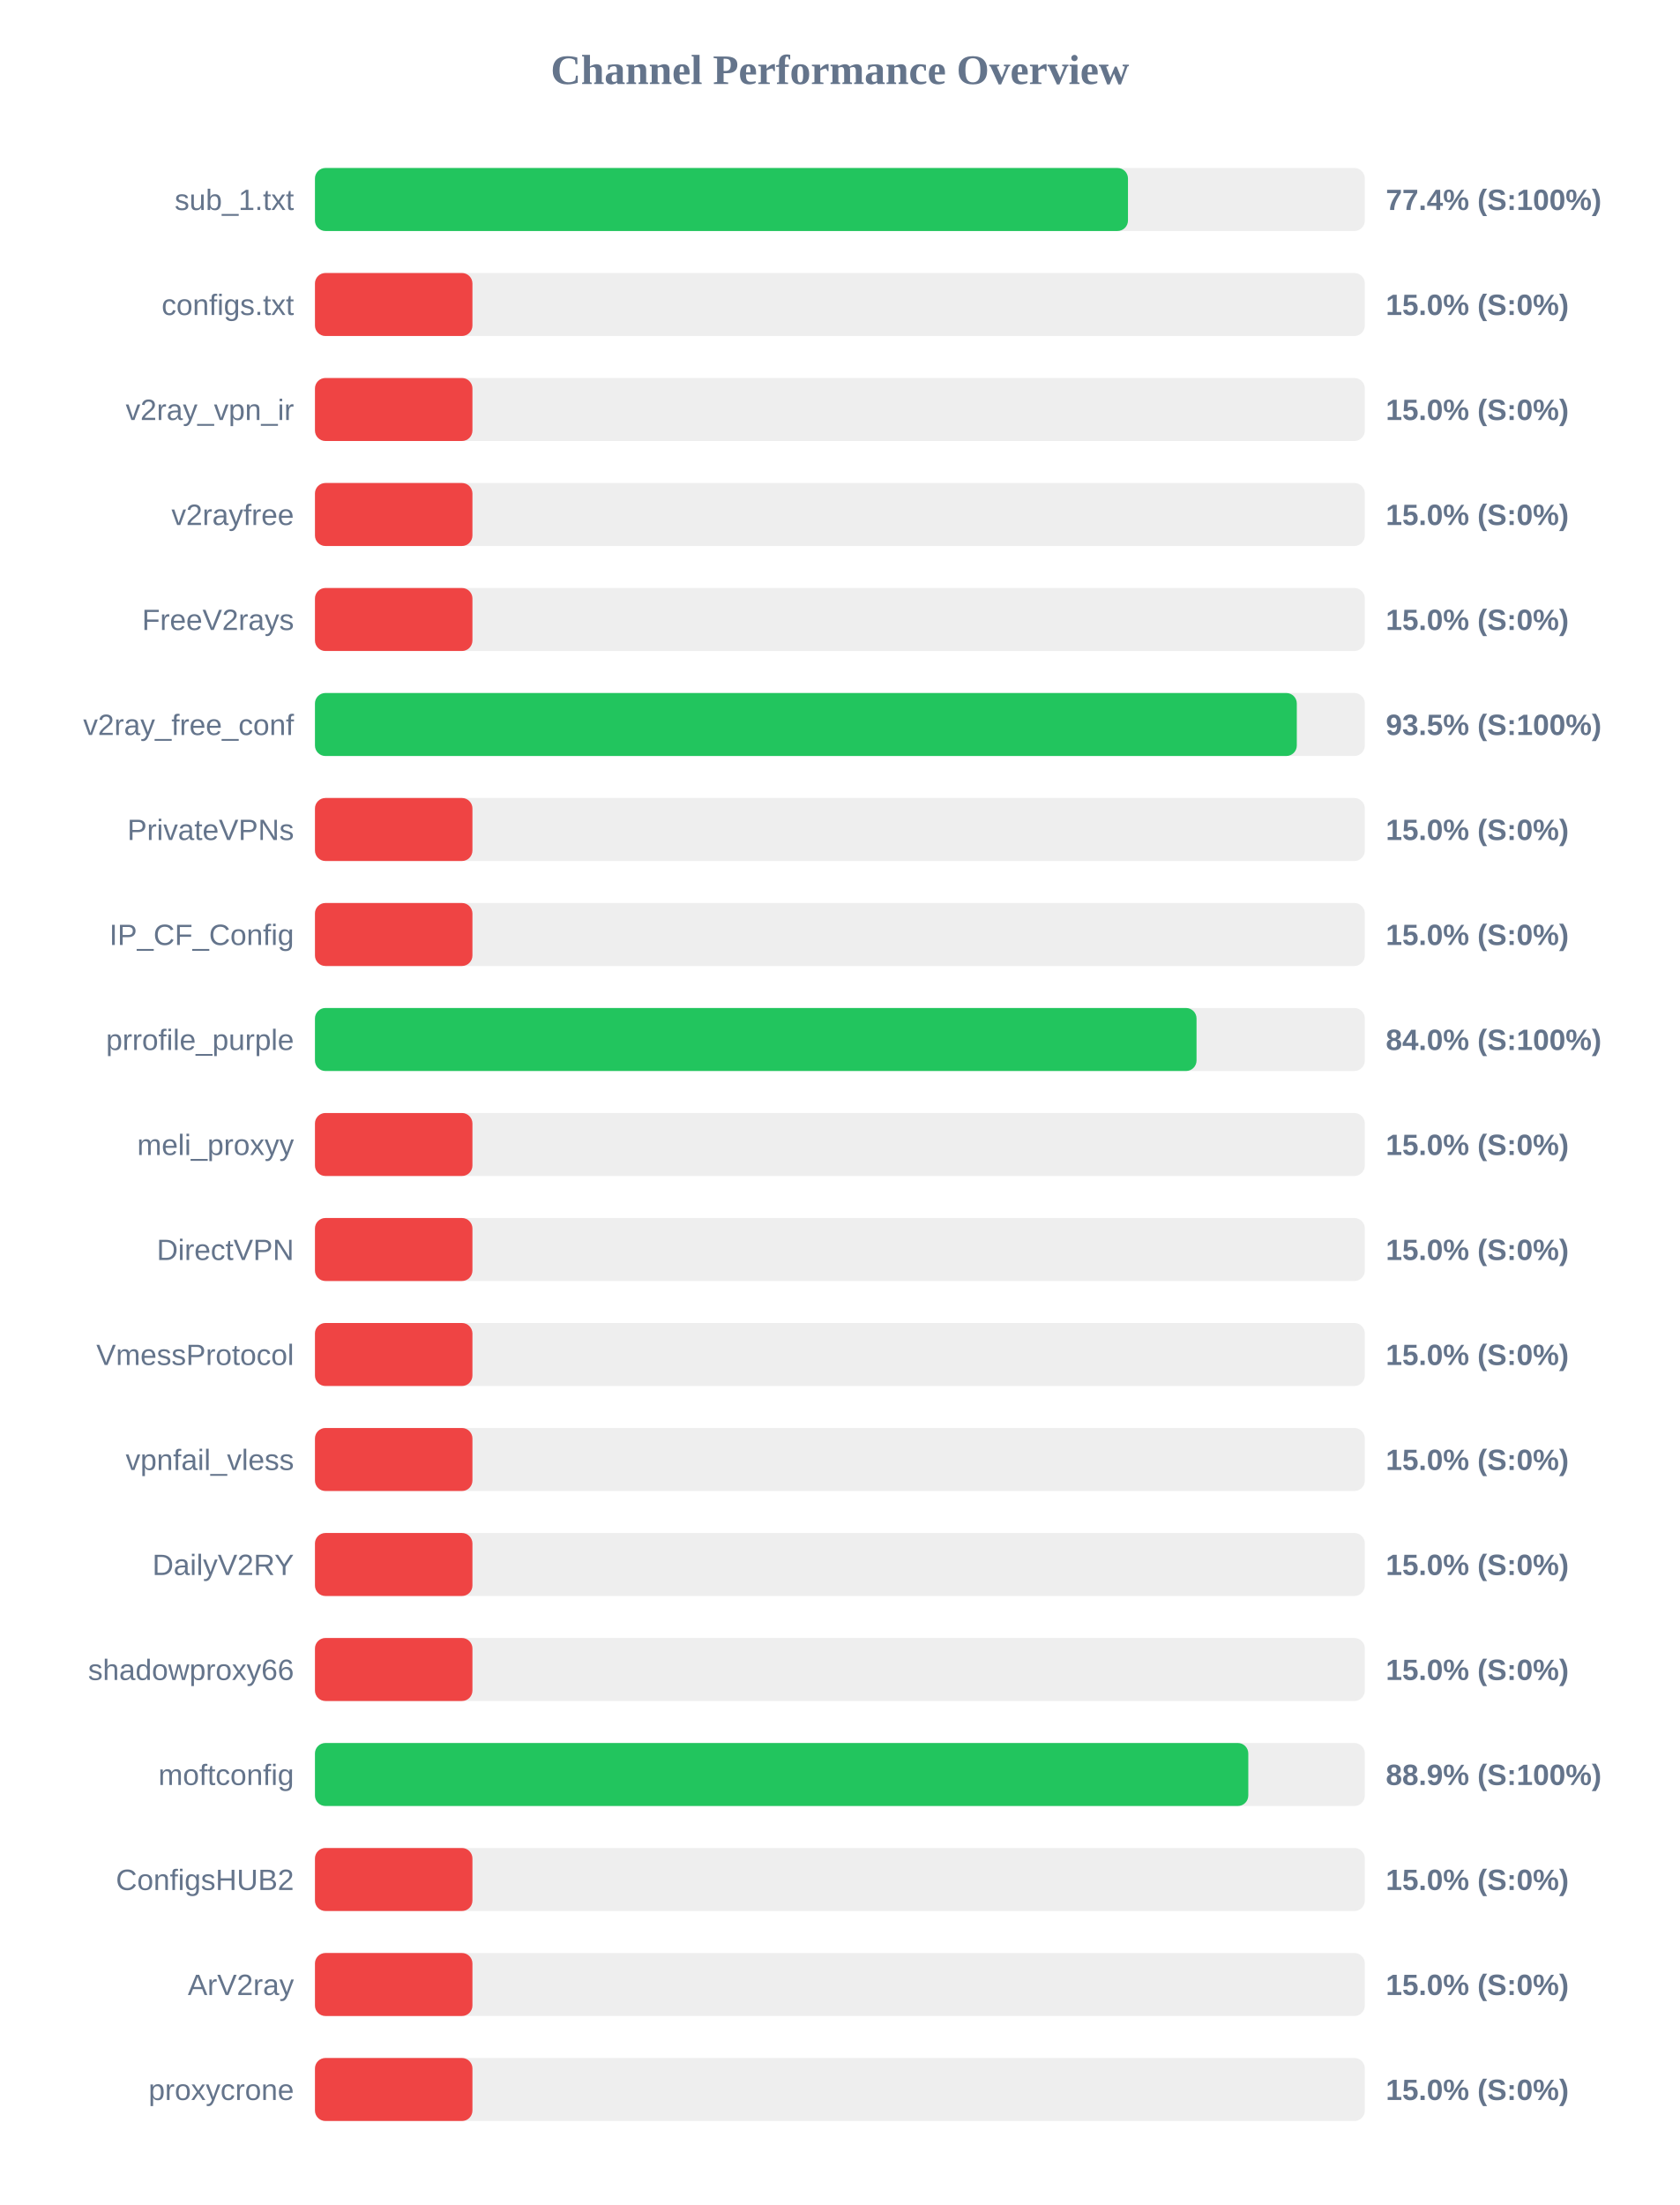
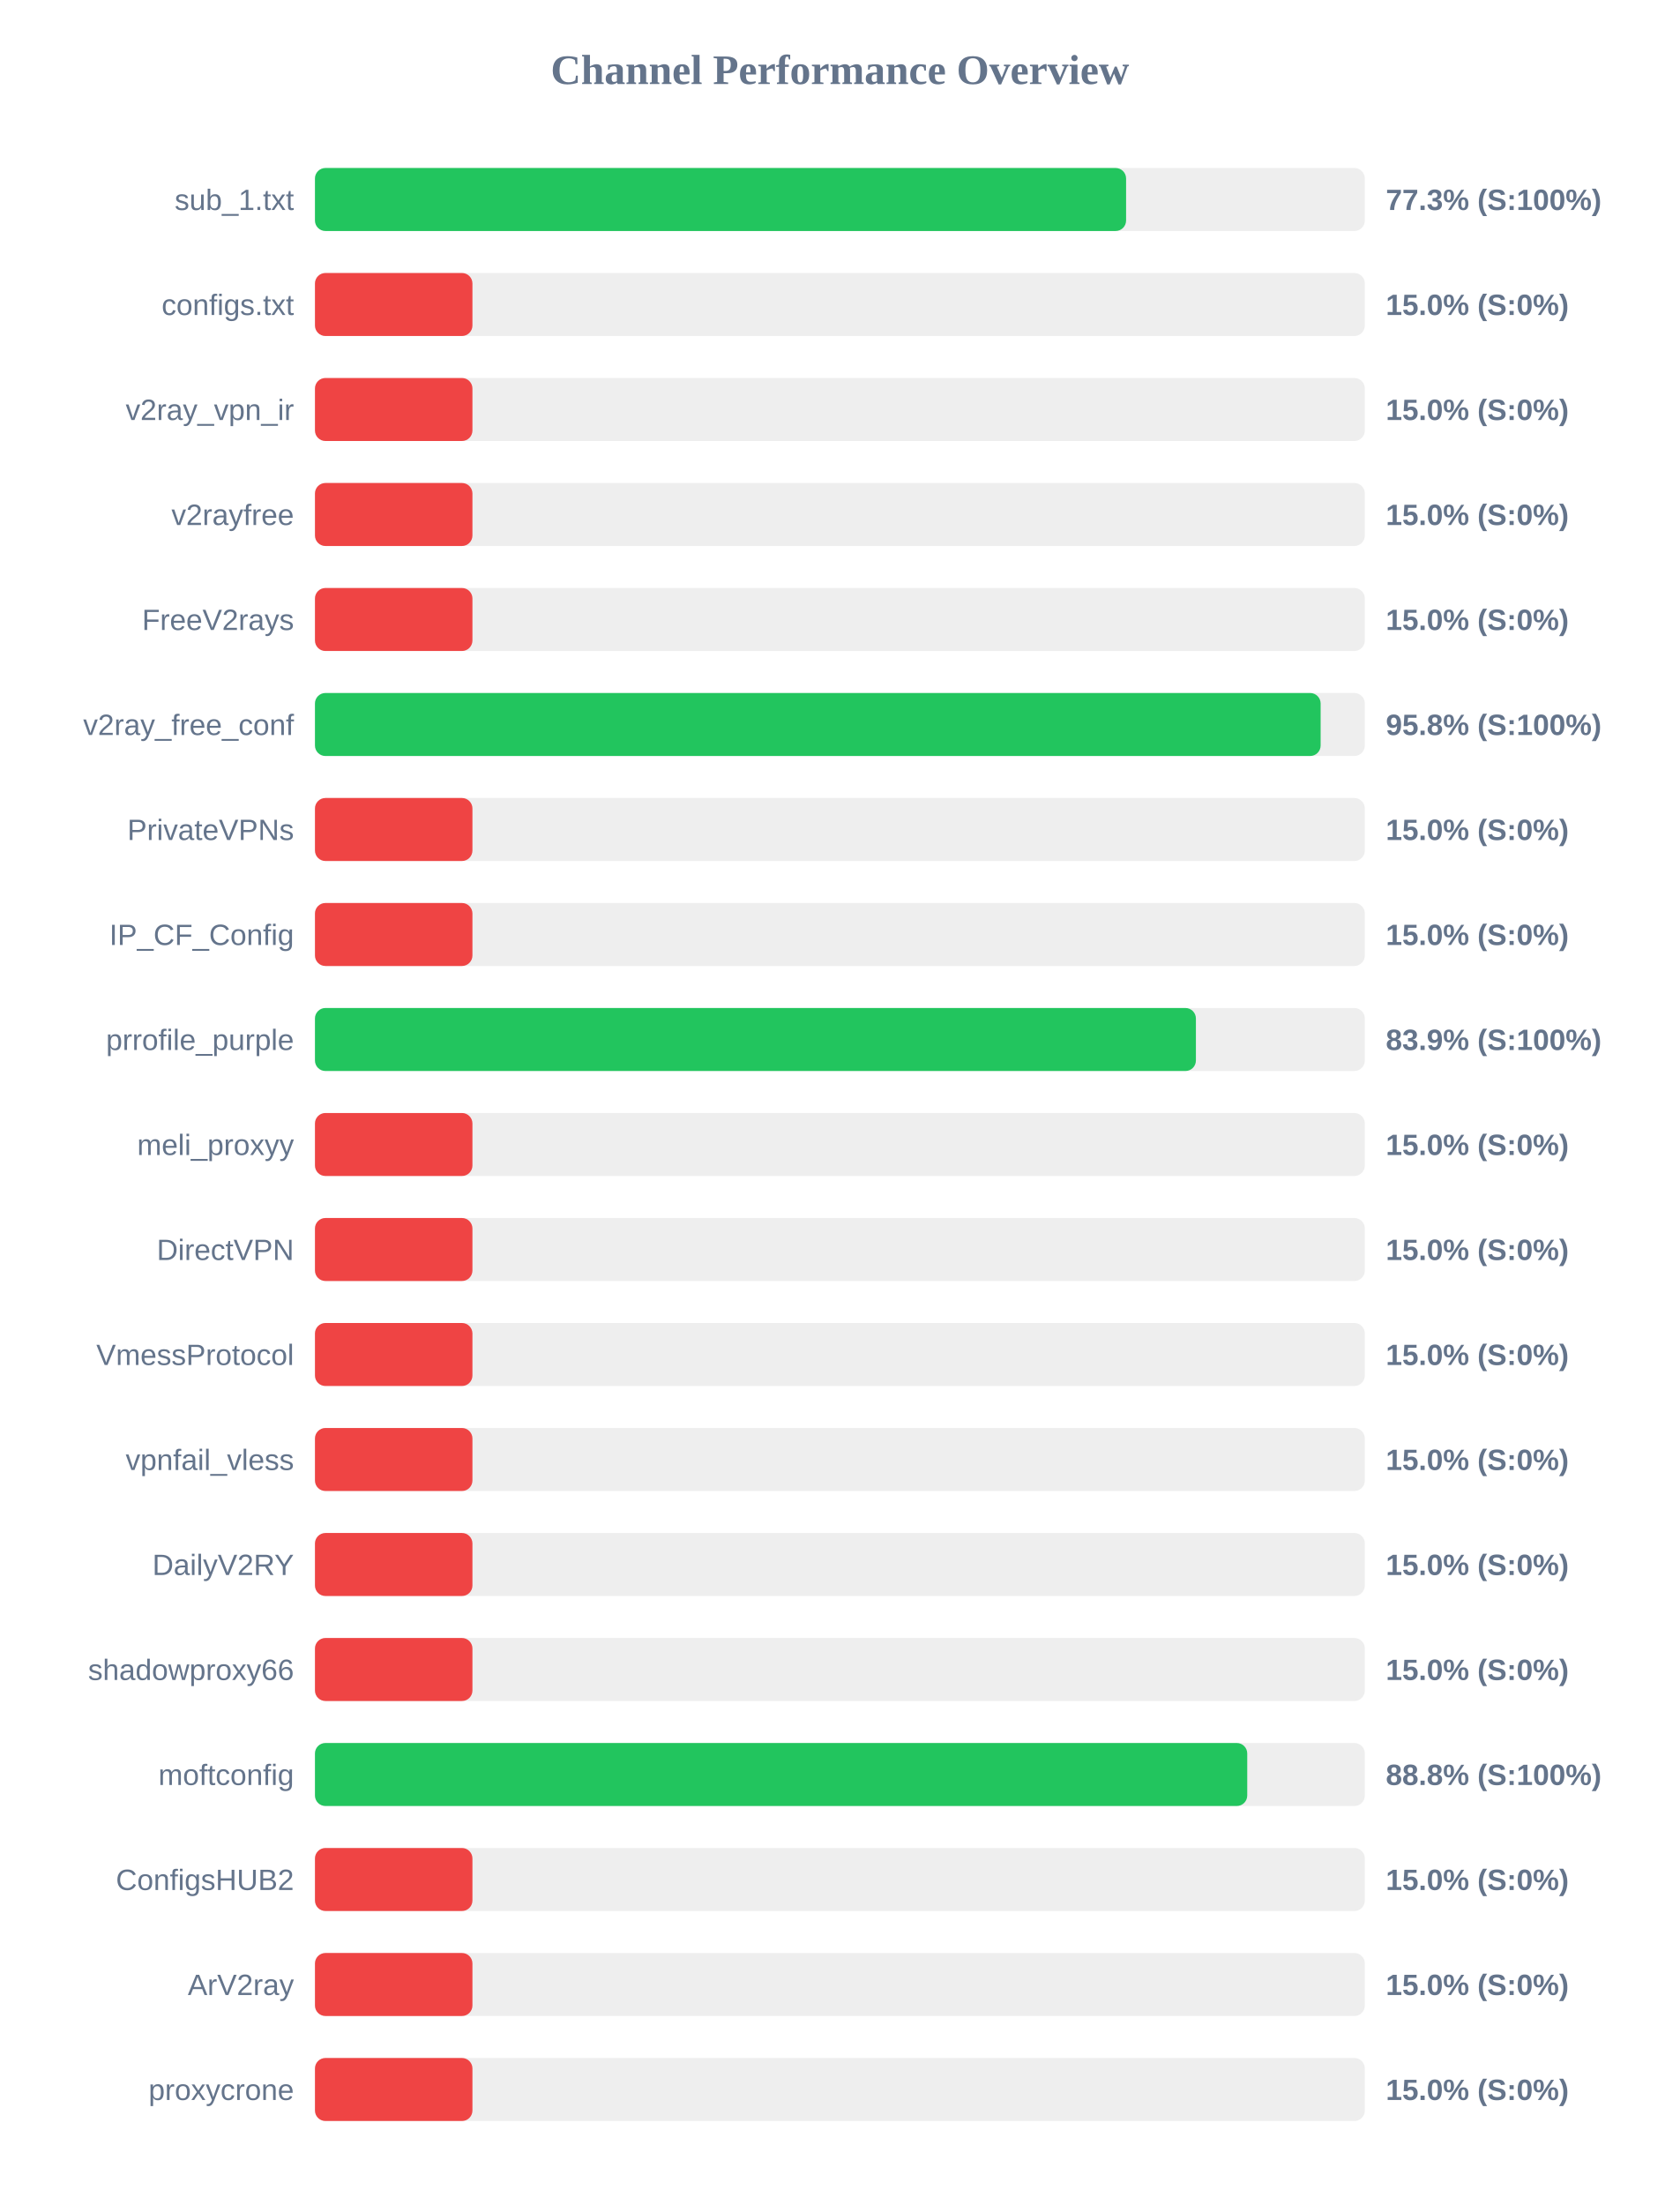
<svg xmlns="http://www.w3.org/2000/svg" width="800" height="1050" version="1.1">
  <style>
        .row { font: 14px Arial; fill: #64748b; }
        .score { font: bold 14px Arial; fill: #64748b; }
    </style>
  <text x="400" y="40" text-anchor="middle" font-size="20px" font-weight="bold" fill="#64748b">Channel Performance Overview</text>
  <rect x="150" y="80" width="500" height="30" fill="#eee" rx="5" />
-   <rect x="150" y="80" width="387.2" height="30" fill="#22c55e" rx="5" />
+   <rect x="150" y="80" width="386.3" height="30" fill="#22c55e" rx="5" />
  <text x="140" y="100" text-anchor="end" class="row">sub_1.txt</text>
-   <text x="660" y="100" text-anchor="start" class="score">77.4% (S:100%)</text>
+   <text x="660" y="100" text-anchor="start" class="score">77.3% (S:100%)</text>
  <rect x="150" y="130" width="500" height="30" fill="#eee" rx="5" />
  <rect x="150" y="130" width="75.0" height="30" fill="#ef4444" rx="5" />
  <text x="140" y="150" text-anchor="end" class="row">configs.txt</text>
  <text x="660" y="150" text-anchor="start" class="score">15.0% (S:0%)</text>
  <rect x="150" y="180" width="500" height="30" fill="#eee" rx="5" />
  <rect x="150" y="180" width="75.0" height="30" fill="#ef4444" rx="5" />
  <text x="140" y="200" text-anchor="end" class="row">v2ray_vpn_ir</text>
  <text x="660" y="200" text-anchor="start" class="score">15.0% (S:0%)</text>
  <rect x="150" y="230" width="500" height="30" fill="#eee" rx="5" />
  <rect x="150" y="230" width="75.0" height="30" fill="#ef4444" rx="5" />
  <text x="140" y="250" text-anchor="end" class="row">v2rayfree</text>
  <text x="660" y="250" text-anchor="start" class="score">15.0% (S:0%)</text>
  <rect x="150" y="280" width="500" height="30" fill="#eee" rx="5" />
  <rect x="150" y="280" width="75.0" height="30" fill="#ef4444" rx="5" />
  <text x="140" y="300" text-anchor="end" class="row">FreeV2rays</text>
  <text x="660" y="300" text-anchor="start" class="score">15.0% (S:0%)</text>
  <rect x="150" y="330" width="500" height="30" fill="#eee" rx="5" />
-   <rect x="150" y="330" width="467.6" height="30" fill="#22c55e" rx="5" />
+   <rect x="150" y="330" width="478.95" height="30" fill="#22c55e" rx="5" />
  <text x="140" y="350" text-anchor="end" class="row">v2ray_free_conf</text>
-   <text x="660" y="350" text-anchor="start" class="score">93.5% (S:100%)</text>
+   <text x="660" y="350" text-anchor="start" class="score">95.8% (S:100%)</text>
  <rect x="150" y="380" width="500" height="30" fill="#eee" rx="5" />
  <rect x="150" y="380" width="75.0" height="30" fill="#ef4444" rx="5" />
  <text x="140" y="400" text-anchor="end" class="row">PrivateVPNs</text>
  <text x="660" y="400" text-anchor="start" class="score">15.0% (S:0%)</text>
  <rect x="150" y="430" width="500" height="30" fill="#eee" rx="5" />
  <rect x="150" y="430" width="75.0" height="30" fill="#ef4444" rx="5" />
  <text x="140" y="450" text-anchor="end" class="row">IP_CF_Config</text>
  <text x="660" y="450" text-anchor="start" class="score">15.0% (S:0%)</text>
  <rect x="150" y="480" width="500" height="30" fill="#eee" rx="5" />
-   <rect x="150" y="480" width="419.85" height="30" fill="#22c55e" rx="5" />
+   <rect x="150" y="480" width="419.55" height="30" fill="#22c55e" rx="5" />
  <text x="140" y="500" text-anchor="end" class="row">prrofile_purple</text>
-   <text x="660" y="500" text-anchor="start" class="score">84.0% (S:100%)</text>
+   <text x="660" y="500" text-anchor="start" class="score">83.9% (S:100%)</text>
  <rect x="150" y="530" width="500" height="30" fill="#eee" rx="5" />
  <rect x="150" y="530" width="75.0" height="30" fill="#ef4444" rx="5" />
  <text x="140" y="550" text-anchor="end" class="row">meli_proxyy</text>
  <text x="660" y="550" text-anchor="start" class="score">15.0% (S:0%)</text>
  <rect x="150" y="580" width="500" height="30" fill="#eee" rx="5" />
  <rect x="150" y="580" width="75.0" height="30" fill="#ef4444" rx="5" />
  <text x="140" y="600" text-anchor="end" class="row">DirectVPN</text>
  <text x="660" y="600" text-anchor="start" class="score">15.0% (S:0%)</text>
  <rect x="150" y="630" width="500" height="30" fill="#eee" rx="5" />
  <rect x="150" y="630" width="75.0" height="30" fill="#ef4444" rx="5" />
  <text x="140" y="650" text-anchor="end" class="row">VmessProtocol</text>
  <text x="660" y="650" text-anchor="start" class="score">15.0% (S:0%)</text>
  <rect x="150" y="680" width="500" height="30" fill="#eee" rx="5" />
  <rect x="150" y="680" width="75.0" height="30" fill="#ef4444" rx="5" />
  <text x="140" y="700" text-anchor="end" class="row">vpnfail_vless</text>
  <text x="660" y="700" text-anchor="start" class="score">15.0% (S:0%)</text>
  <rect x="150" y="730" width="500" height="30" fill="#eee" rx="5" />
  <rect x="150" y="730" width="75.0" height="30" fill="#ef4444" rx="5" />
  <text x="140" y="750" text-anchor="end" class="row">DailyV2RY</text>
  <text x="660" y="750" text-anchor="start" class="score">15.0% (S:0%)</text>
  <rect x="150" y="780" width="500" height="30" fill="#eee" rx="5" />
  <rect x="150" y="780" width="75.0" height="30" fill="#ef4444" rx="5" />
  <text x="140" y="800" text-anchor="end" class="row">shadowproxy66</text>
  <text x="660" y="800" text-anchor="start" class="score">15.0% (S:0%)</text>
  <rect x="150" y="830" width="500" height="30" fill="#eee" rx="5" />
-   <rect x="150" y="830" width="444.5" height="30" fill="#22c55e" rx="5" />
+   <rect x="150" y="830" width="444.0" height="30" fill="#22c55e" rx="5" />
  <text x="140" y="850" text-anchor="end" class="row">moftconfig</text>
-   <text x="660" y="850" text-anchor="start" class="score">88.9% (S:100%)</text>
+   <text x="660" y="850" text-anchor="start" class="score">88.8% (S:100%)</text>
  <rect x="150" y="880" width="500" height="30" fill="#eee" rx="5" />
  <rect x="150" y="880" width="75.0" height="30" fill="#ef4444" rx="5" />
  <text x="140" y="900" text-anchor="end" class="row">ConfigsHUB2</text>
  <text x="660" y="900" text-anchor="start" class="score">15.0% (S:0%)</text>
  <rect x="150" y="930" width="500" height="30" fill="#eee" rx="5" />
  <rect x="150" y="930" width="75.0" height="30" fill="#ef4444" rx="5" />
  <text x="140" y="950" text-anchor="end" class="row">ArV2ray</text>
  <text x="660" y="950" text-anchor="start" class="score">15.0% (S:0%)</text>
  <rect x="150" y="980" width="500" height="30" fill="#eee" rx="5" />
  <rect x="150" y="980" width="75.0" height="30" fill="#ef4444" rx="5" />
  <text x="140" y="1000" text-anchor="end" class="row">proxycrone</text>
  <text x="660" y="1000" text-anchor="start" class="score">15.0% (S:0%)</text>
</svg>
